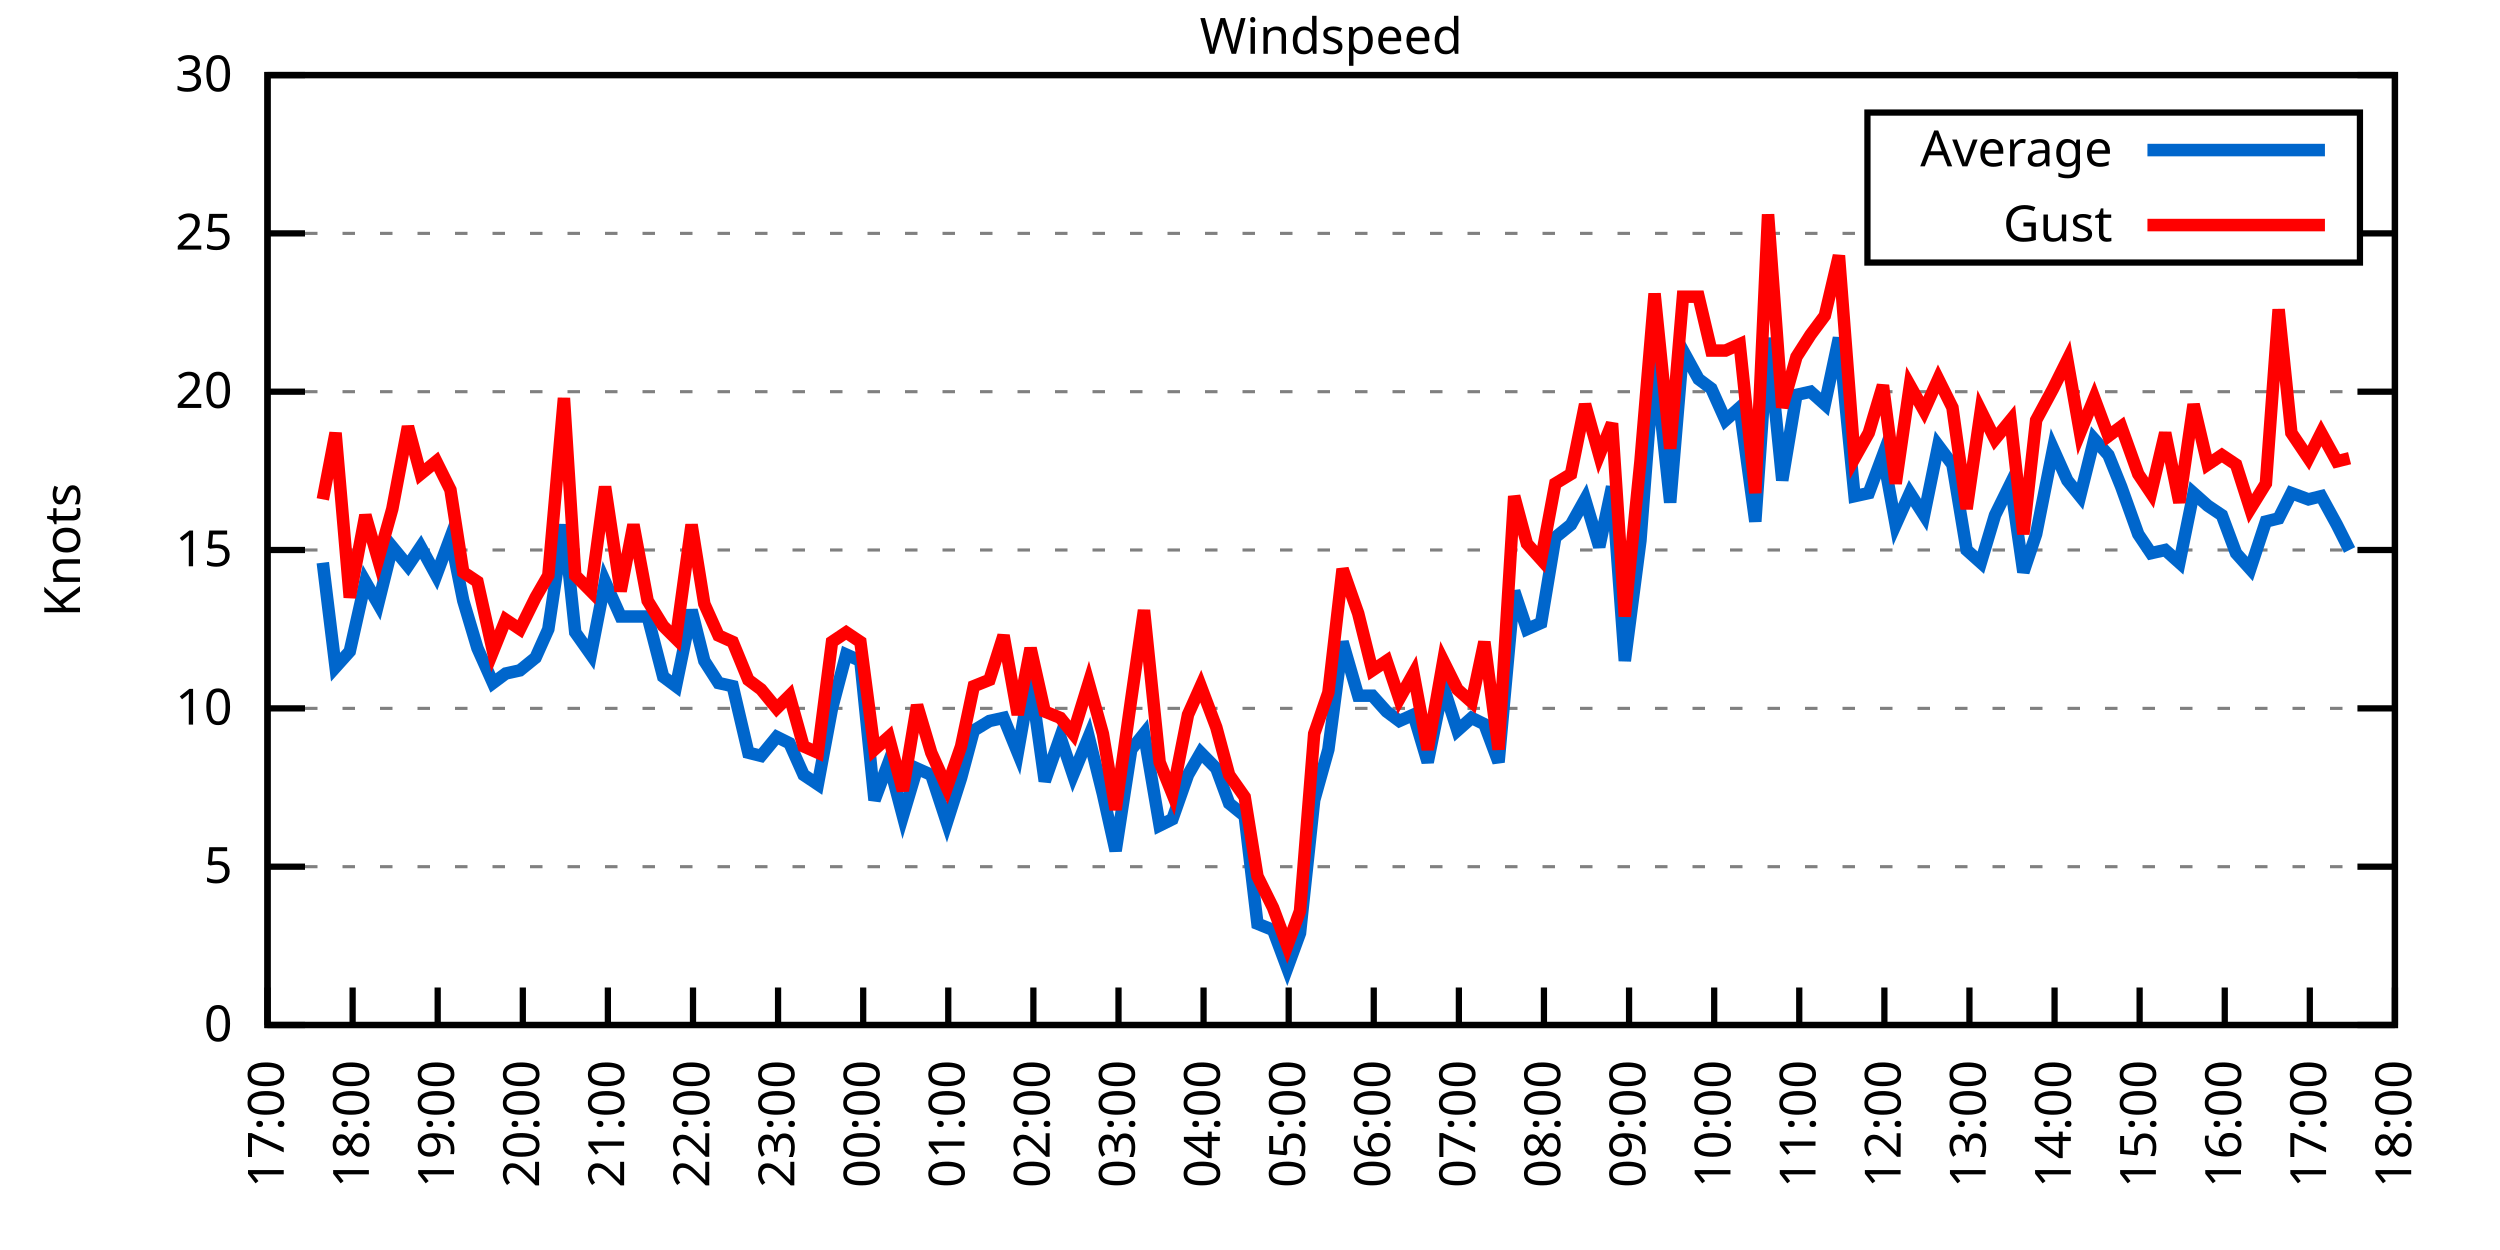
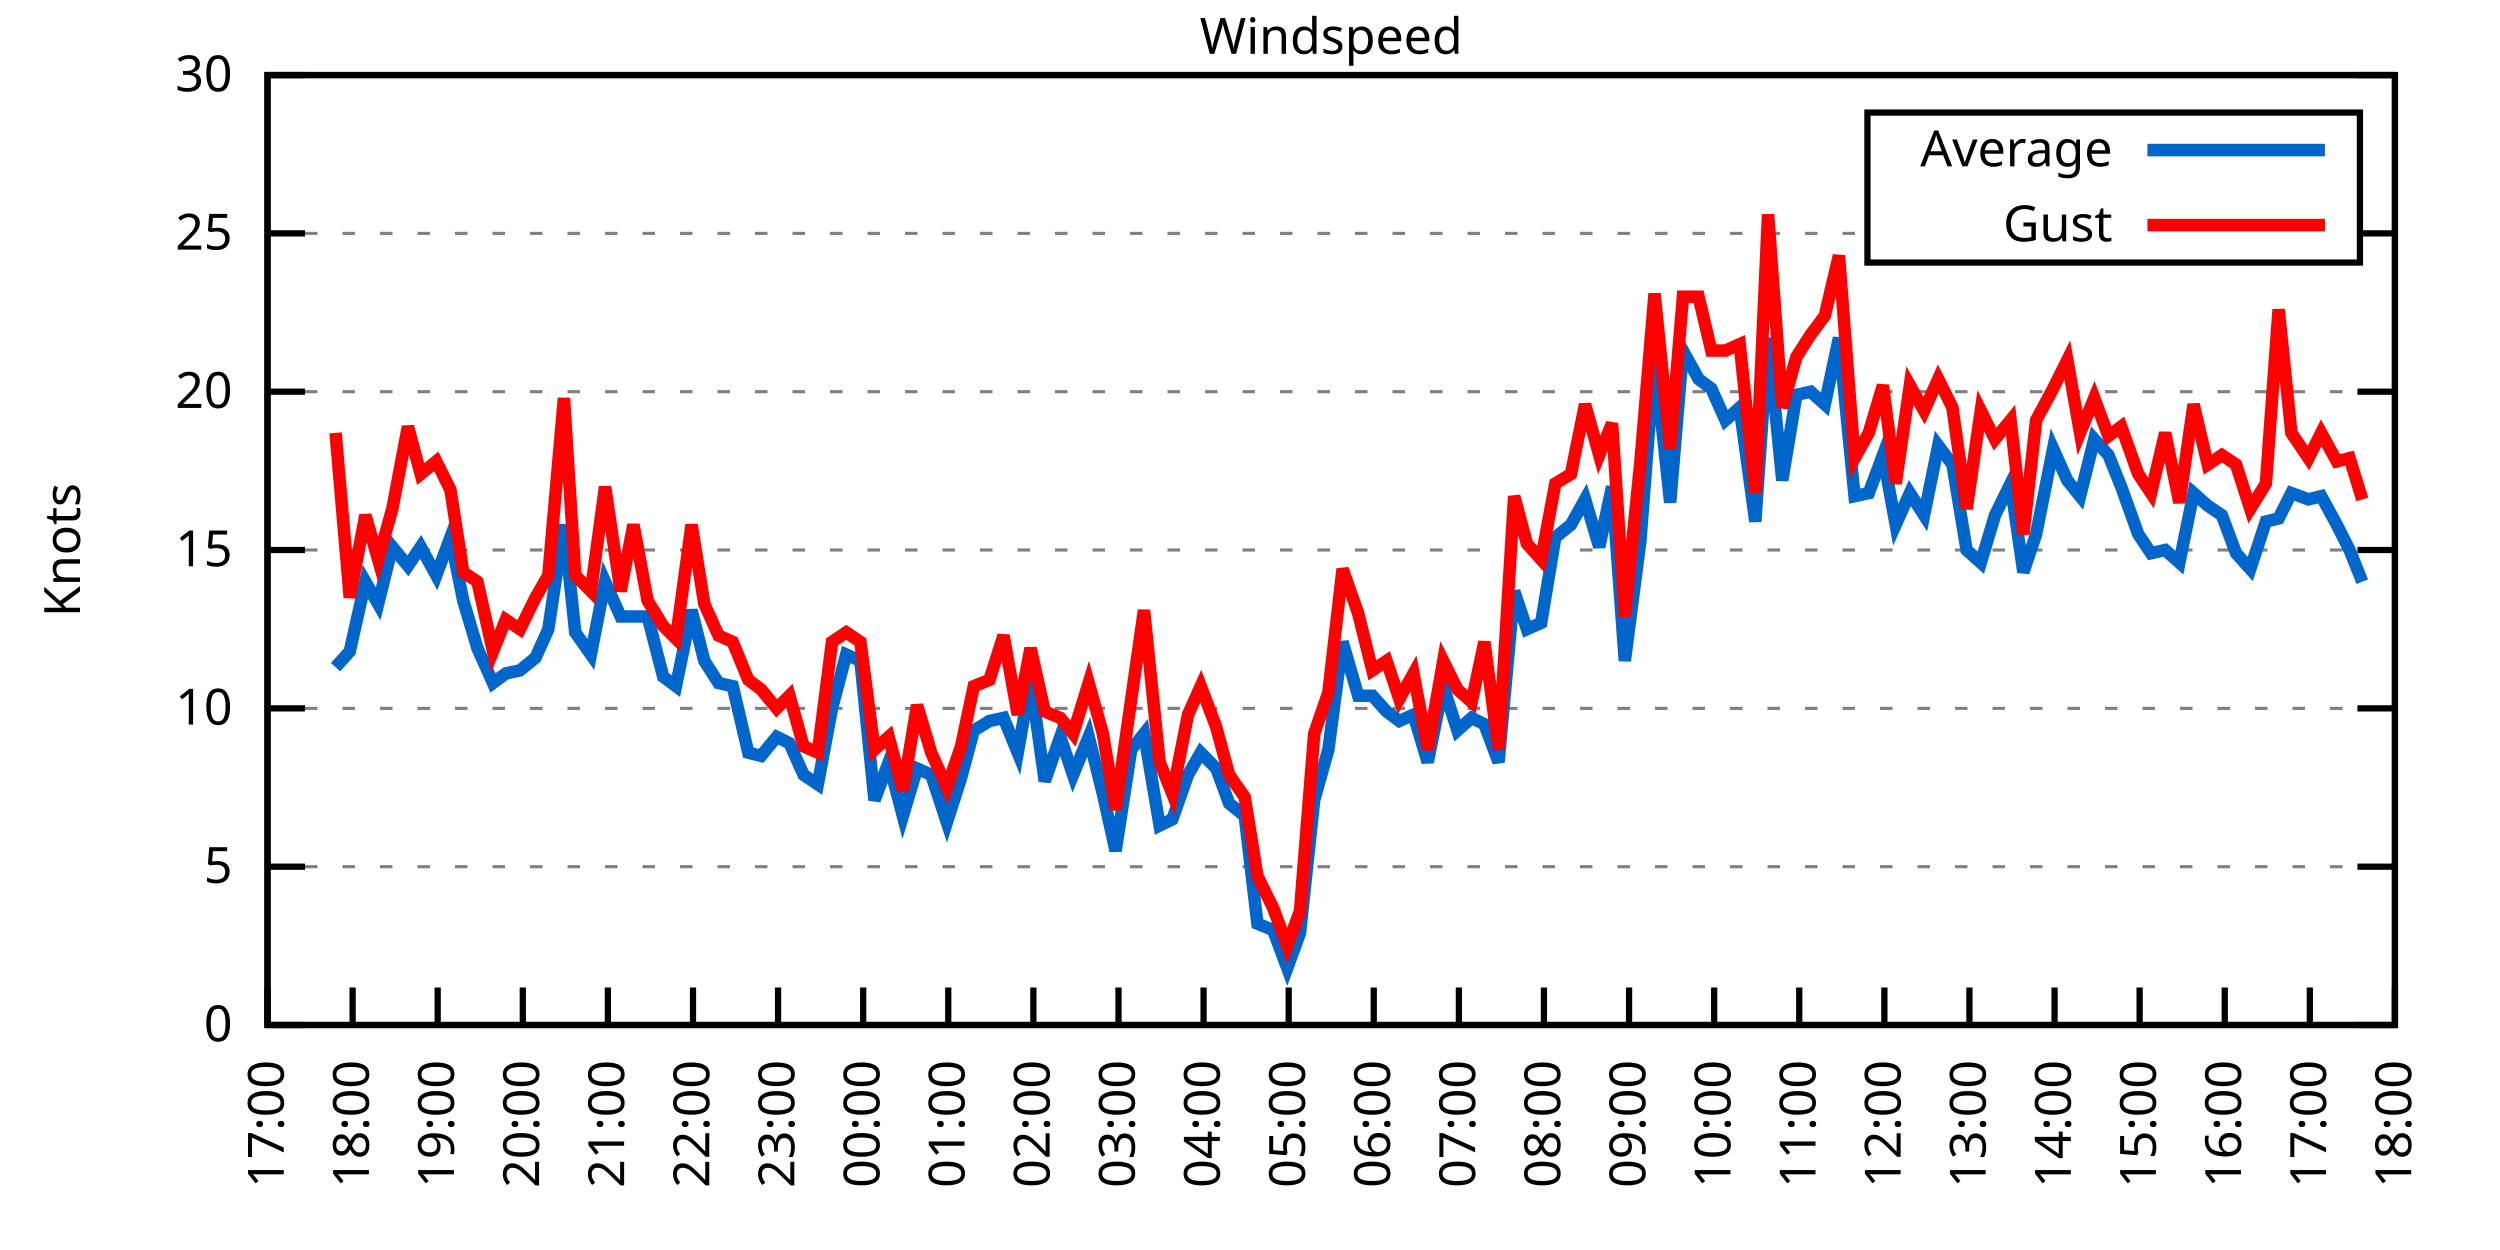
<svg xmlns="http://www.w3.org/2000/svg" xmlns:xlink="http://www.w3.org/1999/xlink" width="400" height="200" viewBox="0 0 400 200">
  <g id="gnuplot_canvas">
    <rect x="0" y="0" width="400" height="200" fill="none" />
    <defs>
      <circle id="gpDot" r="0.5" stroke-width="0.5" stroke="currentColor" />
      <path id="gpPt0" stroke-width="0.333" stroke="currentColor" d="M-1,0 h2 M0,-1 v2" />
      <path id="gpPt1" stroke-width="0.333" stroke="currentColor" d="M-1,-1 L1,1 M1,-1 L-1,1" />
      <path id="gpPt2" stroke-width="0.333" stroke="currentColor" d="M-1,0 L1,0 M0,-1 L0,1 M-1,-1 L1,1 M-1,1 L1,-1" />
      <rect id="gpPt3" stroke-width="0.333" stroke="currentColor" x="-1" y="-1" width="2" height="2" />
      <rect id="gpPt4" stroke-width="0.333" stroke="currentColor" fill="currentColor" x="-1" y="-1" width="2" height="2" />
      <circle id="gpPt5" stroke-width="0.333" stroke="currentColor" cx="0" cy="0" r="1" />
      <use xlink:href="#gpPt5" id="gpPt6" fill="currentColor" stroke="none" />
      <path id="gpPt7" stroke-width="0.333" stroke="currentColor" d="M0,-1.33 L-1.33,0.67 L1.33,0.67 z" />
      <use xlink:href="#gpPt7" id="gpPt8" fill="currentColor" stroke="none" />
      <use xlink:href="#gpPt7" id="gpPt9" stroke="currentColor" transform="rotate(180)" />
      <use xlink:href="#gpPt9" id="gpPt10" fill="currentColor" stroke="none" />
      <use xlink:href="#gpPt3" id="gpPt11" stroke="currentColor" transform="rotate(45)" />
      <use xlink:href="#gpPt11" id="gpPt12" fill="currentColor" stroke="none" />
      <path id="gpPt13" stroke-width="0.333" stroke="currentColor" d="M0,1.330 L1.265,0.411 L0.782,-1.067 L-0.782,-1.076 L-1.265,0.411 z" />
      <use xlink:href="#gpPt13" id="gpPt14" fill="currentColor" stroke="none" />
      <filter id="textbox" filterUnits="objectBoundingBox" x="0" y="0" height="1" width="1">
        <feFlood flood-color="white" flood-opacity="1" result="bgnd" />
        <feComposite in="SourceGraphic" in2="bgnd" operator="atop" />
      </filter>
      <filter id="greybox" filterUnits="objectBoundingBox" x="0" y="0" height="1" width="1">
        <feFlood flood-color="lightgrey" flood-opacity="1" result="grey" />
        <feComposite in="SourceGraphic" in2="grey" operator="atop" />
      </filter>
    </defs>
    <g fill="none" color="white" stroke="currentColor" stroke-width="1.00" stroke-linecap="butt" stroke-linejoin="miter">
</g>
    <g fill="none" color="black" stroke="currentColor" stroke-width="1.00" stroke-linecap="butt" stroke-linejoin="miter">
      <g stroke="none" shape-rendering="crispEdges">
        <polygon fill="rgb(255, 255, 255)" points="42.80,164.00 383.18,164.00 383.18,12.02 42.80,12.02 " />
      </g>
    </g>
    <g fill="none" color="black" stroke="currentColor" stroke-width="1.00" stroke-linecap="butt" stroke-linejoin="miter">
</g>
    <g fill="none" color="black" stroke="black" stroke-width="0.50" stroke-linecap="butt" stroke-linejoin="miter">
</g>
    <g fill="none" color="gray" stroke="currentColor" stroke-width="0.50" stroke-linecap="butt" stroke-linejoin="miter">
      <path stroke="gray" stroke-dasharray="2,4" class="gridline" d="M42.80,164.00 L383.19,164.00  " />
    </g>
    <g fill="none" color="gray" stroke="gray" stroke-width="1.00" stroke-linecap="butt" stroke-linejoin="miter">
</g>
    <g fill="none" color="black" stroke="currentColor" stroke-width="1.00" stroke-linecap="butt" stroke-linejoin="miter">
      <path stroke="black" d="M42.80,164.00 L48.80,164.00 M383.19,164.00 L377.19,164.00  " />
      <g transform="translate(37.20,166.60)" stroke="none" fill="black" font-family="Sans" font-size="8.00" text-anchor="end">
        <text>
          <tspan font-family="Sans"> 0</tspan>
        </text>
      </g>
    </g>
    <g fill="none" color="black" stroke="currentColor" stroke-width="1.00" stroke-linecap="butt" stroke-linejoin="miter">
</g>
    <g fill="none" color="black" stroke="black" stroke-width="0.50" stroke-linecap="butt" stroke-linejoin="miter">
</g>
    <g fill="none" color="gray" stroke="currentColor" stroke-width="0.50" stroke-linecap="butt" stroke-linejoin="miter">
      <path stroke="gray" stroke-dasharray="2,4" class="gridline" d="M42.80,138.67 L383.19,138.67  " />
    </g>
    <g fill="none" color="gray" stroke="gray" stroke-width="1.00" stroke-linecap="butt" stroke-linejoin="miter">
</g>
    <g fill="none" color="black" stroke="currentColor" stroke-width="1.00" stroke-linecap="butt" stroke-linejoin="miter">
      <path stroke="black" d="M42.80,138.67 L48.80,138.67 M383.19,138.67 L377.19,138.67  " />
      <g transform="translate(37.20,141.27)" stroke="none" fill="black" font-family="Sans" font-size="8.00" text-anchor="end">
        <text>
          <tspan font-family="Sans"> 5</tspan>
        </text>
      </g>
    </g>
    <g fill="none" color="black" stroke="currentColor" stroke-width="1.00" stroke-linecap="butt" stroke-linejoin="miter">
</g>
    <g fill="none" color="black" stroke="black" stroke-width="0.50" stroke-linecap="butt" stroke-linejoin="miter">
</g>
    <g fill="none" color="gray" stroke="currentColor" stroke-width="0.50" stroke-linecap="butt" stroke-linejoin="miter">
      <path stroke="gray" stroke-dasharray="2,4" class="gridline" d="M42.80,113.34 L383.19,113.34  " />
    </g>
    <g fill="none" color="gray" stroke="gray" stroke-width="1.00" stroke-linecap="butt" stroke-linejoin="miter">
</g>
    <g fill="none" color="black" stroke="currentColor" stroke-width="1.00" stroke-linecap="butt" stroke-linejoin="miter">
      <path stroke="black" d="M42.80,113.34 L48.80,113.34 M383.19,113.34 L377.19,113.34  " />
      <g transform="translate(37.20,115.94)" stroke="none" fill="black" font-family="Sans" font-size="8.00" text-anchor="end">
        <text>
          <tspan font-family="Sans"> 10</tspan>
        </text>
      </g>
    </g>
    <g fill="none" color="black" stroke="currentColor" stroke-width="1.00" stroke-linecap="butt" stroke-linejoin="miter">
</g>
    <g fill="none" color="black" stroke="black" stroke-width="0.50" stroke-linecap="butt" stroke-linejoin="miter">
</g>
    <g fill="none" color="gray" stroke="currentColor" stroke-width="0.50" stroke-linecap="butt" stroke-linejoin="miter">
      <path stroke="gray" stroke-dasharray="2,4" class="gridline" d="M42.80,88.00 L383.19,88.00  " />
    </g>
    <g fill="none" color="gray" stroke="gray" stroke-width="1.00" stroke-linecap="butt" stroke-linejoin="miter">
</g>
    <g fill="none" color="black" stroke="currentColor" stroke-width="1.00" stroke-linecap="butt" stroke-linejoin="miter">
      <path stroke="black" d="M42.80,88.00 L48.80,88.00 M383.19,88.00 L377.19,88.00  " />
      <g transform="translate(37.20,90.60)" stroke="none" fill="black" font-family="Sans" font-size="8.00" text-anchor="end">
        <text>
          <tspan font-family="Sans"> 15</tspan>
        </text>
      </g>
    </g>
    <g fill="none" color="black" stroke="currentColor" stroke-width="1.00" stroke-linecap="butt" stroke-linejoin="miter">
</g>
    <g fill="none" color="black" stroke="black" stroke-width="0.50" stroke-linecap="butt" stroke-linejoin="miter">
</g>
    <g fill="none" color="gray" stroke="currentColor" stroke-width="0.50" stroke-linecap="butt" stroke-linejoin="miter">
      <path stroke="gray" stroke-dasharray="2,4" class="gridline" d="M42.80,62.67 L383.19,62.67  " />
    </g>
    <g fill="none" color="gray" stroke="gray" stroke-width="1.00" stroke-linecap="butt" stroke-linejoin="miter">
</g>
    <g fill="none" color="black" stroke="currentColor" stroke-width="1.00" stroke-linecap="butt" stroke-linejoin="miter">
      <path stroke="black" d="M42.80,62.67 L48.80,62.67 M383.19,62.67 L377.19,62.67  " />
      <g transform="translate(37.20,65.27)" stroke="none" fill="black" font-family="Sans" font-size="8.00" text-anchor="end">
        <text>
          <tspan font-family="Sans"> 20</tspan>
        </text>
      </g>
    </g>
    <g fill="none" color="black" stroke="currentColor" stroke-width="1.00" stroke-linecap="butt" stroke-linejoin="miter">
</g>
    <g fill="none" color="black" stroke="black" stroke-width="0.50" stroke-linecap="butt" stroke-linejoin="miter">
</g>
    <g fill="none" color="gray" stroke="currentColor" stroke-width="0.50" stroke-linecap="butt" stroke-linejoin="miter">
      <path stroke="gray" stroke-dasharray="2,4" class="gridline" d="M42.80,37.34 L298.79,37.34 M377.59,37.34 L383.19,37.34  " />
    </g>
    <g fill="none" color="gray" stroke="gray" stroke-width="1.00" stroke-linecap="butt" stroke-linejoin="miter">
</g>
    <g fill="none" color="black" stroke="currentColor" stroke-width="1.00" stroke-linecap="butt" stroke-linejoin="miter">
      <path stroke="black" d="M42.80,37.34 L48.80,37.34 M383.19,37.34 L377.19,37.34  " />
      <g transform="translate(37.20,39.94)" stroke="none" fill="black" font-family="Sans" font-size="8.00" text-anchor="end">
        <text>
          <tspan font-family="Sans"> 25</tspan>
        </text>
      </g>
    </g>
    <g fill="none" color="black" stroke="currentColor" stroke-width="1.00" stroke-linecap="butt" stroke-linejoin="miter">
</g>
    <g fill="none" color="black" stroke="black" stroke-width="0.50" stroke-linecap="butt" stroke-linejoin="miter">
</g>
    <g fill="none" color="gray" stroke="currentColor" stroke-width="0.50" stroke-linecap="butt" stroke-linejoin="miter">
      <path stroke="gray" stroke-dasharray="2,4" class="gridline" d="M42.80,12.01 L383.19,12.01  " />
    </g>
    <g fill="none" color="gray" stroke="gray" stroke-width="1.00" stroke-linecap="butt" stroke-linejoin="miter">
</g>
    <g fill="none" color="black" stroke="currentColor" stroke-width="1.00" stroke-linecap="butt" stroke-linejoin="miter">
      <path stroke="black" d="M42.80,12.01 L48.80,12.01 M383.19,12.01 L377.19,12.01  " />
      <g transform="translate(37.20,14.61)" stroke="none" fill="black" font-family="Sans" font-size="8.00" text-anchor="end">
        <text>
          <tspan font-family="Sans"> 30</tspan>
        </text>
      </g>
    </g>
    <g fill="none" color="black" stroke="currentColor" stroke-width="1.00" stroke-linecap="butt" stroke-linejoin="miter">
      <path stroke="black" d="M42.80,164.00 L42.80,158.00  " />
      <g transform="translate(45.40,169.60) rotate(270.00)" stroke="none" fill="black" font-family="Sans" font-size="8.00" text-anchor="end">
        <text>
          <tspan font-family="Sans">17:00</tspan>
        </text>
      </g>
    </g>
    <g fill="none" color="black" stroke="currentColor" stroke-width="1.00" stroke-linecap="butt" stroke-linejoin="miter">
      <path stroke="black" d="M56.42,164.00 L56.42,158.00  " />
      <g transform="translate(59.02,169.60) rotate(270.00)" stroke="none" fill="black" font-family="Sans" font-size="8.00" text-anchor="end">
        <text>
          <tspan font-family="Sans">18:00</tspan>
        </text>
      </g>
    </g>
    <g fill="none" color="black" stroke="currentColor" stroke-width="1.00" stroke-linecap="butt" stroke-linejoin="miter">
      <path stroke="black" d="M70.03,164.00 L70.03,158.00  " />
      <g transform="translate(72.63,169.60) rotate(270.00)" stroke="none" fill="black" font-family="Sans" font-size="8.00" text-anchor="end">
        <text>
          <tspan font-family="Sans">19:00</tspan>
        </text>
      </g>
    </g>
    <g fill="none" color="black" stroke="currentColor" stroke-width="1.00" stroke-linecap="butt" stroke-linejoin="miter">
      <path stroke="black" d="M83.65,164.00 L83.65,158.00  " />
      <g transform="translate(86.25,169.60) rotate(270.00)" stroke="none" fill="black" font-family="Sans" font-size="8.00" text-anchor="end">
        <text>
          <tspan font-family="Sans">20:00</tspan>
        </text>
      </g>
    </g>
    <g fill="none" color="black" stroke="currentColor" stroke-width="1.00" stroke-linecap="butt" stroke-linejoin="miter">
      <path stroke="black" d="M97.26,164.00 L97.26,158.00  " />
      <g transform="translate(99.86,169.60) rotate(270.00)" stroke="none" fill="black" font-family="Sans" font-size="8.00" text-anchor="end">
        <text>
          <tspan font-family="Sans">21:00</tspan>
        </text>
      </g>
    </g>
    <g fill="none" color="black" stroke="currentColor" stroke-width="1.00" stroke-linecap="butt" stroke-linejoin="miter">
      <path stroke="black" d="M110.88,164.00 L110.88,158.00  " />
      <g transform="translate(113.48,169.60) rotate(270.00)" stroke="none" fill="black" font-family="Sans" font-size="8.00" text-anchor="end">
        <text>
          <tspan font-family="Sans">22:00</tspan>
        </text>
      </g>
    </g>
    <g fill="none" color="black" stroke="currentColor" stroke-width="1.00" stroke-linecap="butt" stroke-linejoin="miter">
      <path stroke="black" d="M124.49,164.00 L124.49,158.00  " />
      <g transform="translate(127.09,169.60) rotate(270.00)" stroke="none" fill="black" font-family="Sans" font-size="8.00" text-anchor="end">
        <text>
          <tspan font-family="Sans">23:00</tspan>
        </text>
      </g>
    </g>
    <g fill="none" color="black" stroke="currentColor" stroke-width="1.00" stroke-linecap="butt" stroke-linejoin="miter">
      <path stroke="black" d="M138.11,164.00 L138.11,158.00  " />
      <g transform="translate(140.71,169.60) rotate(270.00)" stroke="none" fill="black" font-family="Sans" font-size="8.00" text-anchor="end">
        <text>
          <tspan font-family="Sans">00:00</tspan>
        </text>
      </g>
    </g>
    <g fill="none" color="black" stroke="currentColor" stroke-width="1.00" stroke-linecap="butt" stroke-linejoin="miter">
      <path stroke="black" d="M151.72,164.00 L151.72,158.00  " />
      <g transform="translate(154.32,169.60) rotate(270.00)" stroke="none" fill="black" font-family="Sans" font-size="8.00" text-anchor="end">
        <text>
          <tspan font-family="Sans">01:00</tspan>
        </text>
      </g>
    </g>
    <g fill="none" color="black" stroke="currentColor" stroke-width="1.00" stroke-linecap="butt" stroke-linejoin="miter">
      <path stroke="black" d="M165.34,164.00 L165.34,158.00  " />
      <g transform="translate(167.94,169.60) rotate(270.00)" stroke="none" fill="black" font-family="Sans" font-size="8.00" text-anchor="end">
        <text>
          <tspan font-family="Sans">02:00</tspan>
        </text>
      </g>
    </g>
    <g fill="none" color="black" stroke="currentColor" stroke-width="1.00" stroke-linecap="butt" stroke-linejoin="miter">
      <path stroke="black" d="M178.96,164.00 L178.96,158.00  " />
      <g transform="translate(181.56,169.60) rotate(270.00)" stroke="none" fill="black" font-family="Sans" font-size="8.00" text-anchor="end">
        <text>
          <tspan font-family="Sans">03:00</tspan>
        </text>
      </g>
    </g>
    <g fill="none" color="black" stroke="currentColor" stroke-width="1.00" stroke-linecap="butt" stroke-linejoin="miter">
      <path stroke="black" d="M192.57,164.00 L192.57,158.00  " />
      <g transform="translate(195.17,169.60) rotate(270.00)" stroke="none" fill="black" font-family="Sans" font-size="8.00" text-anchor="end">
        <text>
          <tspan font-family="Sans">04:00</tspan>
        </text>
      </g>
    </g>
    <g fill="none" color="black" stroke="currentColor" stroke-width="1.00" stroke-linecap="butt" stroke-linejoin="miter">
      <path stroke="black" d="M206.19,164.00 L206.19,158.00  " />
      <g transform="translate(208.79,169.60) rotate(270.00)" stroke="none" fill="black" font-family="Sans" font-size="8.00" text-anchor="end">
        <text>
          <tspan font-family="Sans">05:00</tspan>
        </text>
      </g>
    </g>
    <g fill="none" color="black" stroke="currentColor" stroke-width="1.00" stroke-linecap="butt" stroke-linejoin="miter">
      <path stroke="black" d="M219.80,164.00 L219.80,158.00  " />
      <g transform="translate(222.40,169.60) rotate(270.00)" stroke="none" fill="black" font-family="Sans" font-size="8.00" text-anchor="end">
        <text>
          <tspan font-family="Sans">06:00</tspan>
        </text>
      </g>
    </g>
    <g fill="none" color="black" stroke="currentColor" stroke-width="1.00" stroke-linecap="butt" stroke-linejoin="miter">
      <path stroke="black" d="M233.42,164.00 L233.42,158.00  " />
      <g transform="translate(236.02,169.60) rotate(270.00)" stroke="none" fill="black" font-family="Sans" font-size="8.00" text-anchor="end">
        <text>
          <tspan font-family="Sans">07:00</tspan>
        </text>
      </g>
    </g>
    <g fill="none" color="black" stroke="currentColor" stroke-width="1.00" stroke-linecap="butt" stroke-linejoin="miter">
      <path stroke="black" d="M247.03,164.00 L247.03,158.00  " />
      <g transform="translate(249.63,169.60) rotate(270.00)" stroke="none" fill="black" font-family="Sans" font-size="8.00" text-anchor="end">
        <text>
          <tspan font-family="Sans">08:00</tspan>
        </text>
      </g>
    </g>
    <g fill="none" color="black" stroke="currentColor" stroke-width="1.00" stroke-linecap="butt" stroke-linejoin="miter">
      <path stroke="black" d="M260.65,164.00 L260.65,158.00  " />
      <g transform="translate(263.25,169.60) rotate(270.00)" stroke="none" fill="black" font-family="Sans" font-size="8.00" text-anchor="end">
        <text>
          <tspan font-family="Sans">09:00</tspan>
        </text>
      </g>
    </g>
    <g fill="none" color="black" stroke="currentColor" stroke-width="1.00" stroke-linecap="butt" stroke-linejoin="miter">
      <path stroke="black" d="M274.27,164.00 L274.27,158.00  " />
      <g transform="translate(276.87,169.60) rotate(270.00)" stroke="none" fill="black" font-family="Sans" font-size="8.00" text-anchor="end">
        <text>
          <tspan font-family="Sans">10:00</tspan>
        </text>
      </g>
    </g>
    <g fill="none" color="black" stroke="currentColor" stroke-width="1.00" stroke-linecap="butt" stroke-linejoin="miter">
      <path stroke="black" d="M287.88,164.00 L287.88,158.00  " />
      <g transform="translate(290.48,169.60) rotate(270.00)" stroke="none" fill="black" font-family="Sans" font-size="8.00" text-anchor="end">
        <text>
          <tspan font-family="Sans">11:00</tspan>
        </text>
      </g>
    </g>
    <g fill="none" color="black" stroke="currentColor" stroke-width="1.00" stroke-linecap="butt" stroke-linejoin="miter">
      <path stroke="black" d="M301.50,164.00 L301.50,158.00  " />
      <g transform="translate(304.10,169.60) rotate(270.00)" stroke="none" fill="black" font-family="Sans" font-size="8.00" text-anchor="end">
        <text>
          <tspan font-family="Sans">12:00</tspan>
        </text>
      </g>
    </g>
    <g fill="none" color="black" stroke="currentColor" stroke-width="1.00" stroke-linecap="butt" stroke-linejoin="miter">
      <path stroke="black" d="M315.11,164.00 L315.11,158.00  " />
      <g transform="translate(317.71,169.60) rotate(270.00)" stroke="none" fill="black" font-family="Sans" font-size="8.00" text-anchor="end">
        <text>
          <tspan font-family="Sans">13:00</tspan>
        </text>
      </g>
    </g>
    <g fill="none" color="black" stroke="currentColor" stroke-width="1.00" stroke-linecap="butt" stroke-linejoin="miter">
      <path stroke="black" d="M328.73,164.00 L328.73,158.00  " />
      <g transform="translate(331.33,169.60) rotate(270.00)" stroke="none" fill="black" font-family="Sans" font-size="8.00" text-anchor="end">
        <text>
          <tspan font-family="Sans">14:00</tspan>
        </text>
      </g>
    </g>
    <g fill="none" color="black" stroke="currentColor" stroke-width="1.00" stroke-linecap="butt" stroke-linejoin="miter">
      <path stroke="black" d="M342.34,164.00 L342.34,158.00  " />
      <g transform="translate(344.94,169.60) rotate(270.00)" stroke="none" fill="black" font-family="Sans" font-size="8.00" text-anchor="end">
        <text>
          <tspan font-family="Sans">15:00</tspan>
        </text>
      </g>
    </g>
    <g fill="none" color="black" stroke="currentColor" stroke-width="1.00" stroke-linecap="butt" stroke-linejoin="miter">
      <path stroke="black" d="M355.96,164.00 L355.96,158.00  " />
      <g transform="translate(358.56,169.60) rotate(270.00)" stroke="none" fill="black" font-family="Sans" font-size="8.00" text-anchor="end">
        <text>
          <tspan font-family="Sans">16:00</tspan>
        </text>
      </g>
    </g>
    <g fill="none" color="black" stroke="currentColor" stroke-width="1.00" stroke-linecap="butt" stroke-linejoin="miter">
      <path stroke="black" d="M369.57,164.00 L369.57,158.00  " />
      <g transform="translate(372.17,169.60) rotate(270.00)" stroke="none" fill="black" font-family="Sans" font-size="8.00" text-anchor="end">
        <text>
          <tspan font-family="Sans">17:00</tspan>
        </text>
      </g>
    </g>
    <g fill="none" color="black" stroke="currentColor" stroke-width="1.00" stroke-linecap="butt" stroke-linejoin="miter">
      <path stroke="black" d="M383.19,164.00 L383.19,158.00  " />
      <g transform="translate(385.79,169.60) rotate(270.00)" stroke="none" fill="black" font-family="Sans" font-size="8.00" text-anchor="end">
        <text>
          <tspan font-family="Sans">18:00</tspan>
        </text>
      </g>
    </g>
    <g fill="none" color="black" stroke="currentColor" stroke-width="1.00" stroke-linecap="butt" stroke-linejoin="miter">
</g>
    <g fill="none" color="black" stroke="currentColor" stroke-width="1.00" stroke-linecap="butt" stroke-linejoin="miter">
      <path stroke="black" d="M42.80,12.01 L42.80,164.00 L383.19,164.00 L383.19,12.01 L42.80,12.01 Z  " />
    </g>
    <g fill="none" color="black" stroke="currentColor" stroke-width="1.00" stroke-linecap="butt" stroke-linejoin="miter">
</g>
    <g fill="none" color="black" stroke="currentColor" stroke-width="1.00" stroke-linecap="butt" stroke-linejoin="miter">
      <path stroke="black" d="M298.79,42.01 L298.79,18.01 L377.59,18.01 L377.59,42.01 L298.79,42.01 Z  " />
    </g>
    <g id="Windspeed_plot_1">
      <g fill="none" color="white" stroke="black" stroke-width="2.00" stroke-linecap="butt" stroke-linejoin="miter">
</g>
      <g fill="none" color="black" stroke="currentColor" stroke-width="2.00" stroke-linecap="butt" stroke-linejoin="miter">
        <g transform="translate(337.99,26.61)" stroke="none" fill="black" font-family="Sans" font-size="8.00" text-anchor="end">
          <text>
            <tspan font-family="Sans">Average</tspan>
          </text>
        </g>
      </g>
      <g fill="none" color="black" stroke="currentColor" stroke-width="2.00" stroke-linecap="butt" stroke-linejoin="miter">
-         <path stroke="rgb(  0, 102, 204)" d="M343.59,24.01 L371.99,24.01 M51.65,90.03 L53.69,106.75 L55.96,104.22 L58.46,93.07 L60.50,96.62 L62.77,87.50   L65.27,90.54 L67.31,87.50 L69.80,92.06 L72.07,85.98 L74.12,96.11 L76.39,103.71 L78.88,109.28 L80.92,107.76   L83.19,107.26 L85.69,105.23 L87.73,100.67 L90.23,83.95 L92.04,101.18 L94.54,104.72 L96.81,93.07 L99.30,98.64   L101.35,98.64 L103.62,98.64 L106.11,108.27 L108.15,109.79 L110.65,97.63 L112.69,105.74 L114.96,109.28 L117.23,109.79   L119.73,120.43 L121.77,120.94 L124.27,117.90 L126.31,118.91 L128.58,123.98 L130.85,125.50 L133.12,113.34 L135.39,104.72   L137.66,105.74 L139.92,128.03 L142.19,121.95 L144.46,130.56 L146.73,122.96 L149.00,123.98 L151.50,131.58 L153.77,124.48   L155.81,116.88 L158.31,115.36 L160.57,114.86 L162.84,120.43 L164.89,108.78 L167.16,124.99 L169.65,117.90 L171.69,123.98   L174.19,117.90 L176.46,127.02 L178.50,136.14 L181.00,119.92 L183.04,117.39 L185.54,132.08 L187.58,131.07 L190.08,123.98   L192.12,120.43 L194.61,122.96 L196.66,128.54 L199.15,130.56 L201.19,147.79 L203.69,148.80 L205.96,154.88 L208.00,149.31   L210.27,128.03 L212.54,119.92 L214.81,102.70 L217.31,111.31 L219.58,111.31 L221.85,113.84 L223.89,115.36 L226.16,114.35   L228.43,121.95 L230.92,109.79 L233.19,116.88 L235.46,114.86 L237.50,115.87 L239.77,121.95 L242.27,94.59 L244.31,100.67   L246.58,99.66 L248.85,85.98 L251.35,83.95 L253.61,79.90 L255.88,87.50 L257.93,77.87 L259.97,105.74 L262.47,86.49   L264.73,57.10 L267.23,80.41 L269.27,56.09 L271.77,60.65 L273.81,62.17 L276.08,67.23 L278.35,65.21 L280.85,83.45   L282.89,54.06 L285.16,76.86 L287.43,63.18 L289.70,62.67 L291.97,64.70 L294.23,54.06 L296.73,79.39 L299.00,78.89   L301.27,72.81 L303.31,83.95 L305.58,78.89 L307.85,82.43 L310.12,71.29 L312.39,74.33 L314.66,88.00 L316.93,90.03   L319.20,82.43 L321.69,77.37 L323.74,91.55 L325.78,85.47 L328.50,71.79 L330.77,76.86 L332.81,79.39 L335.08,70.27   L337.35,72.81 L339.39,77.87 L342.12,85.47 L344.16,88.51 L346.43,88.00 L348.70,90.03 L350.97,78.89 L353.24,80.91   L355.50,82.43 L357.77,88.51 L360.04,91.04 L362.54,83.45 L364.58,82.94 L366.62,78.89 L369.35,79.90 L371.39,79.39   L373.89,83.95 L375.93,88.00  " />
+         <path stroke="rgb(  0, 102, 204)" d="M343.59,24.01 L371.99,24.01 M53.69,106.75 L55.96,104.22 L58.46,93.07 L60.50,96.62 L62.77,87.50 L65.27,90.54   L67.31,87.50 L69.80,92.06 L72.07,85.98 L74.12,96.11 L76.39,103.71 L78.88,109.28 L80.92,107.76 L83.19,107.26   L85.69,105.23 L87.73,100.67 L90.23,83.95 L92.04,101.18 L94.54,104.72 L96.81,93.07 L99.30,98.64 L101.35,98.64   L103.62,98.64 L106.11,108.27 L108.15,109.79 L110.65,97.63 L112.69,105.74 L114.96,109.28 L117.23,109.79 L119.73,120.43   L121.77,120.94 L124.27,117.90 L126.31,118.91 L128.58,123.98 L130.85,125.50 L133.12,113.34 L135.39,104.72 L137.66,105.74   L139.92,128.03 L142.19,121.95 L144.46,130.56 L146.73,122.96 L149.00,123.98 L151.50,131.58 L153.77,124.48 L155.81,116.88   L158.31,115.36 L160.57,114.86 L162.84,120.43 L164.89,108.78 L167.16,124.99 L169.65,117.90 L171.69,123.98 L174.19,117.90   L176.46,127.02 L178.50,136.14 L181.00,119.92 L183.04,117.39 L185.54,132.08 L187.58,131.07 L190.08,123.98 L192.12,120.43   L194.61,122.96 L196.66,128.54 L199.15,130.56 L201.19,147.79 L203.69,148.80 L205.96,154.88 L208.00,149.31 L210.27,128.03   L212.54,119.92 L214.81,102.70 L217.31,111.31 L219.58,111.31 L221.85,113.84 L223.89,115.36 L226.16,114.35 L228.43,121.95   L230.92,109.79 L233.19,116.88 L235.46,114.86 L237.50,115.87 L239.77,121.95 L242.27,94.59 L244.31,100.67 L246.58,99.66   L248.85,85.98 L251.35,83.95 L253.61,79.90 L255.88,87.50 L257.93,77.87 L259.97,105.74 L262.47,86.49 L264.73,57.10   L267.23,80.41 L269.27,56.09 L271.77,60.65 L273.81,62.17 L276.08,67.23 L278.35,65.21 L280.85,83.45 L282.89,54.06   L285.16,76.86 L287.43,63.18 L289.70,62.67 L291.97,64.70 L294.23,54.06 L296.73,79.39 L299.00,78.89 L301.27,72.81   L303.31,83.95 L305.58,78.89 L307.85,82.43 L310.12,71.29 L312.39,74.33 L314.66,88.00 L316.93,90.03 L319.20,82.43   L321.69,77.37 L323.74,91.55 L325.78,85.47 L328.50,71.79 L330.77,76.86 L332.81,79.39 L335.08,70.27 L337.35,72.81   L339.39,77.87 L342.12,85.47 L344.16,88.51 L346.43,88.00 L348.70,90.03 L350.97,78.89 L353.24,80.91 L355.50,82.43   L357.77,88.51 L360.04,91.04 L362.54,83.45 L364.58,82.94 L366.62,78.89 L369.35,79.90 L371.39,79.39 L373.89,83.95   L375.93,88.00 L377.97,93.07  " />
      </g>
    </g>
    <g id="Windspeed_plot_2">
      <g fill="none" color="black" stroke="currentColor" stroke-width="2.00" stroke-linecap="butt" stroke-linejoin="miter">
        <g transform="translate(337.99,38.61)" stroke="none" fill="black" font-family="Sans" font-size="8.00" text-anchor="end">
          <text>
            <tspan font-family="Sans">Gust</tspan>
          </text>
        </g>
      </g>
      <g fill="none" color="black" stroke="currentColor" stroke-width="2.00" stroke-linecap="butt" stroke-linejoin="miter">
-         <path stroke="rgb(255,   0,   0)" d="M343.59,36.01 L371.99,36.01 M51.65,79.90 L53.69,69.26 L55.96,95.60 L58.46,82.43 L60.50,89.52 L62.77,81.42   L65.27,68.25 L67.31,75.85 L69.80,73.82 L72.07,78.38 L74.12,91.55 L76.39,93.07 L78.88,104.22 L80.92,99.15   L83.19,100.67 L85.69,95.60 L87.73,92.06 L90.23,63.69 L92.04,92.06 L94.54,94.59 L96.81,77.87 L99.30,94.59   L101.35,83.95 L103.62,96.11 L106.11,100.16 L108.15,102.19 L110.65,83.95 L112.69,96.62 L114.96,101.68 L117.23,102.70   L119.73,108.78 L121.77,110.30 L124.27,113.34 L126.31,111.31 L128.58,119.42 L130.85,120.43 L133.12,102.70 L135.39,101.18   L137.66,102.70 L139.92,119.92 L142.19,117.90 L144.46,126.51 L146.73,112.83 L149.00,120.43 L151.50,126.00 L153.77,119.42   L155.81,109.79 L158.31,108.78 L160.57,101.68 L162.84,114.35 L164.89,103.71 L167.16,113.84 L169.65,114.86 L171.69,117.39   L174.19,109.28 L176.46,117.39 L178.50,129.55 L181.00,111.82 L183.04,97.63 L185.54,121.95 L187.58,127.02 L190.08,114.35   L192.12,109.79 L194.61,116.38 L196.66,123.98 L199.15,127.52 L201.19,140.19 L203.69,145.25 L205.96,151.33 L208.00,145.76   L210.27,117.39 L212.54,110.80 L214.81,91.04 L217.31,98.14 L219.58,107.26 L221.85,105.74 L223.89,111.82 L226.16,107.76   L228.43,119.92 L230.92,105.74 L233.19,110.30 L235.46,112.32 L237.50,102.70 L239.77,119.92 L242.27,79.39 L244.31,86.99   L246.58,89.52 L248.85,77.37 L251.35,75.85 L253.61,64.70 L255.88,72.81 L257.93,67.74 L259.97,98.64 L262.47,73.82   L264.73,46.97 L267.23,71.79 L269.27,47.47 L271.77,47.47 L273.81,56.09 L276.08,56.09 L278.35,55.07 L280.85,78.89   L282.89,34.30 L285.16,65.21 L287.43,57.10 L289.70,53.55 L291.97,50.51 L294.23,40.89 L296.73,73.31 L299.00,69.26   L301.27,61.66 L303.31,77.37 L305.58,61.66 L307.85,65.71 L310.12,60.65 L312.39,65.21 L314.66,81.42 L316.93,65.71   L319.20,70.27 L321.69,67.23 L323.74,85.47 L325.78,67.23 L328.50,62.17 L330.77,57.61 L332.81,69.26 L335.08,63.69   L337.35,69.77 L339.39,68.25 L342.12,75.85 L344.16,78.89 L346.43,69.26 L348.70,80.41 L350.97,64.70 L353.24,74.33   L355.50,72.81 L357.77,74.33 L360.04,81.42 L362.54,77.37 L364.58,49.50 L366.62,69.26 L369.35,73.31 L371.39,69.26   L373.89,73.82 L375.93,73.31  " />
+         <path stroke="rgb(255,   0,   0)" d="M343.59,36.01 L371.99,36.01 M53.69,69.26 L55.96,95.60 L58.46,82.43 L60.50,89.52 L62.77,81.42 L65.27,68.25   L67.31,75.85 L69.80,73.82 L72.07,78.38 L74.12,91.55 L76.39,93.07 L78.88,104.22 L80.92,99.15 L83.19,100.67   L85.69,95.60 L87.73,92.06 L90.23,63.69 L92.04,92.06 L94.54,94.59 L96.81,77.87 L99.30,94.59 L101.35,83.95   L103.62,96.11 L106.11,100.16 L108.15,102.19 L110.65,83.95 L112.69,96.62 L114.96,101.68 L117.23,102.70 L119.73,108.78   L121.77,110.30 L124.27,113.34 L126.31,111.31 L128.58,119.42 L130.85,120.43 L133.12,102.70 L135.39,101.18 L137.66,102.70   L139.92,119.92 L142.19,117.90 L144.46,126.51 L146.73,112.83 L149.00,120.43 L151.50,126.00 L153.77,119.42 L155.81,109.79   L158.31,108.78 L160.57,101.68 L162.84,114.35 L164.89,103.71 L167.16,113.84 L169.65,114.86 L171.69,117.39 L174.19,109.28   L176.46,117.39 L178.50,129.55 L181.00,111.82 L183.04,97.63 L185.54,121.95 L187.58,127.02 L190.08,114.35 L192.12,109.79   L194.61,116.38 L196.66,123.98 L199.15,127.52 L201.19,140.19 L203.69,145.25 L205.96,151.33 L208.00,145.76 L210.27,117.39   L212.54,110.80 L214.81,91.04 L217.31,98.14 L219.58,107.26 L221.85,105.74 L223.89,111.82 L226.16,107.76 L228.43,119.92   L230.92,105.74 L233.19,110.30 L235.46,112.32 L237.50,102.70 L239.77,119.92 L242.27,79.39 L244.31,86.99 L246.58,89.52   L248.85,77.37 L251.35,75.85 L253.61,64.70 L255.88,72.81 L257.93,67.74 L259.97,98.64 L262.47,73.82 L264.73,46.97   L267.23,71.79 L269.27,47.47 L271.77,47.47 L273.81,56.09 L276.08,56.09 L278.35,55.07 L280.85,78.89 L282.89,34.30   L285.16,65.21 L287.43,57.10 L289.70,53.55 L291.97,50.51 L294.23,40.89 L296.73,73.31 L299.00,69.26 L301.27,61.66   L303.31,77.37 L305.58,61.66 L307.85,65.71 L310.12,60.65 L312.39,65.21 L314.66,81.42 L316.93,65.71 L319.20,70.27   L321.69,67.23 L323.74,85.47 L325.78,67.23 L328.50,62.17 L330.77,57.61 L332.81,69.26 L335.08,63.69 L337.35,69.77   L339.39,68.25 L342.12,75.85 L344.16,78.89 L346.43,69.26 L348.70,80.41 L350.97,64.70 L353.24,74.33 L355.50,72.81   L357.77,74.33 L360.04,81.42 L362.54,77.37 L364.58,49.50 L366.62,69.26 L369.35,73.31 L371.39,69.26 L373.89,73.82   L375.93,73.31 L377.97,79.90  " />
      </g>
    </g>
    <g fill="none" color="black" stroke="currentColor" stroke-width="2.00" stroke-linecap="butt" stroke-linejoin="miter">
</g>
    <g fill="none" color="black" stroke="black" stroke-width="1.00" stroke-linecap="butt" stroke-linejoin="miter">
</g>
    <g fill="none" color="black" stroke="currentColor" stroke-width="1.00" stroke-linecap="butt" stroke-linejoin="miter">
      <path stroke="black" d="M42.80,12.01 L42.80,164.00 L383.19,164.00 L383.19,12.01 L42.80,12.01 Z  " />
      <g transform="translate(12.80,88.01) rotate(270.00)" stroke="none" fill="black" font-family="Sans" font-size="8.00" text-anchor="middle">
        <text>
          <tspan font-family="Sans">Knots</tspan>
        </text>
      </g>
    </g>
    <g fill="none" color="black" stroke="currentColor" stroke-width="1.00" stroke-linecap="butt" stroke-linejoin="miter">
</g>
    <g fill="none" color="black" stroke="currentColor" stroke-width="1.00" stroke-linecap="butt" stroke-linejoin="miter">
      <g transform="translate(212.99,8.61)" stroke="none" fill="black" font-family="Sans" font-size="8.00" text-anchor="middle">
        <text>
          <tspan font-family="Sans">Windspeed</tspan>
        </text>
      </g>
    </g>
    <g fill="none" color="black" stroke="currentColor" stroke-width="1.00" stroke-linecap="butt" stroke-linejoin="miter">
</g>
  </g>
</svg>
